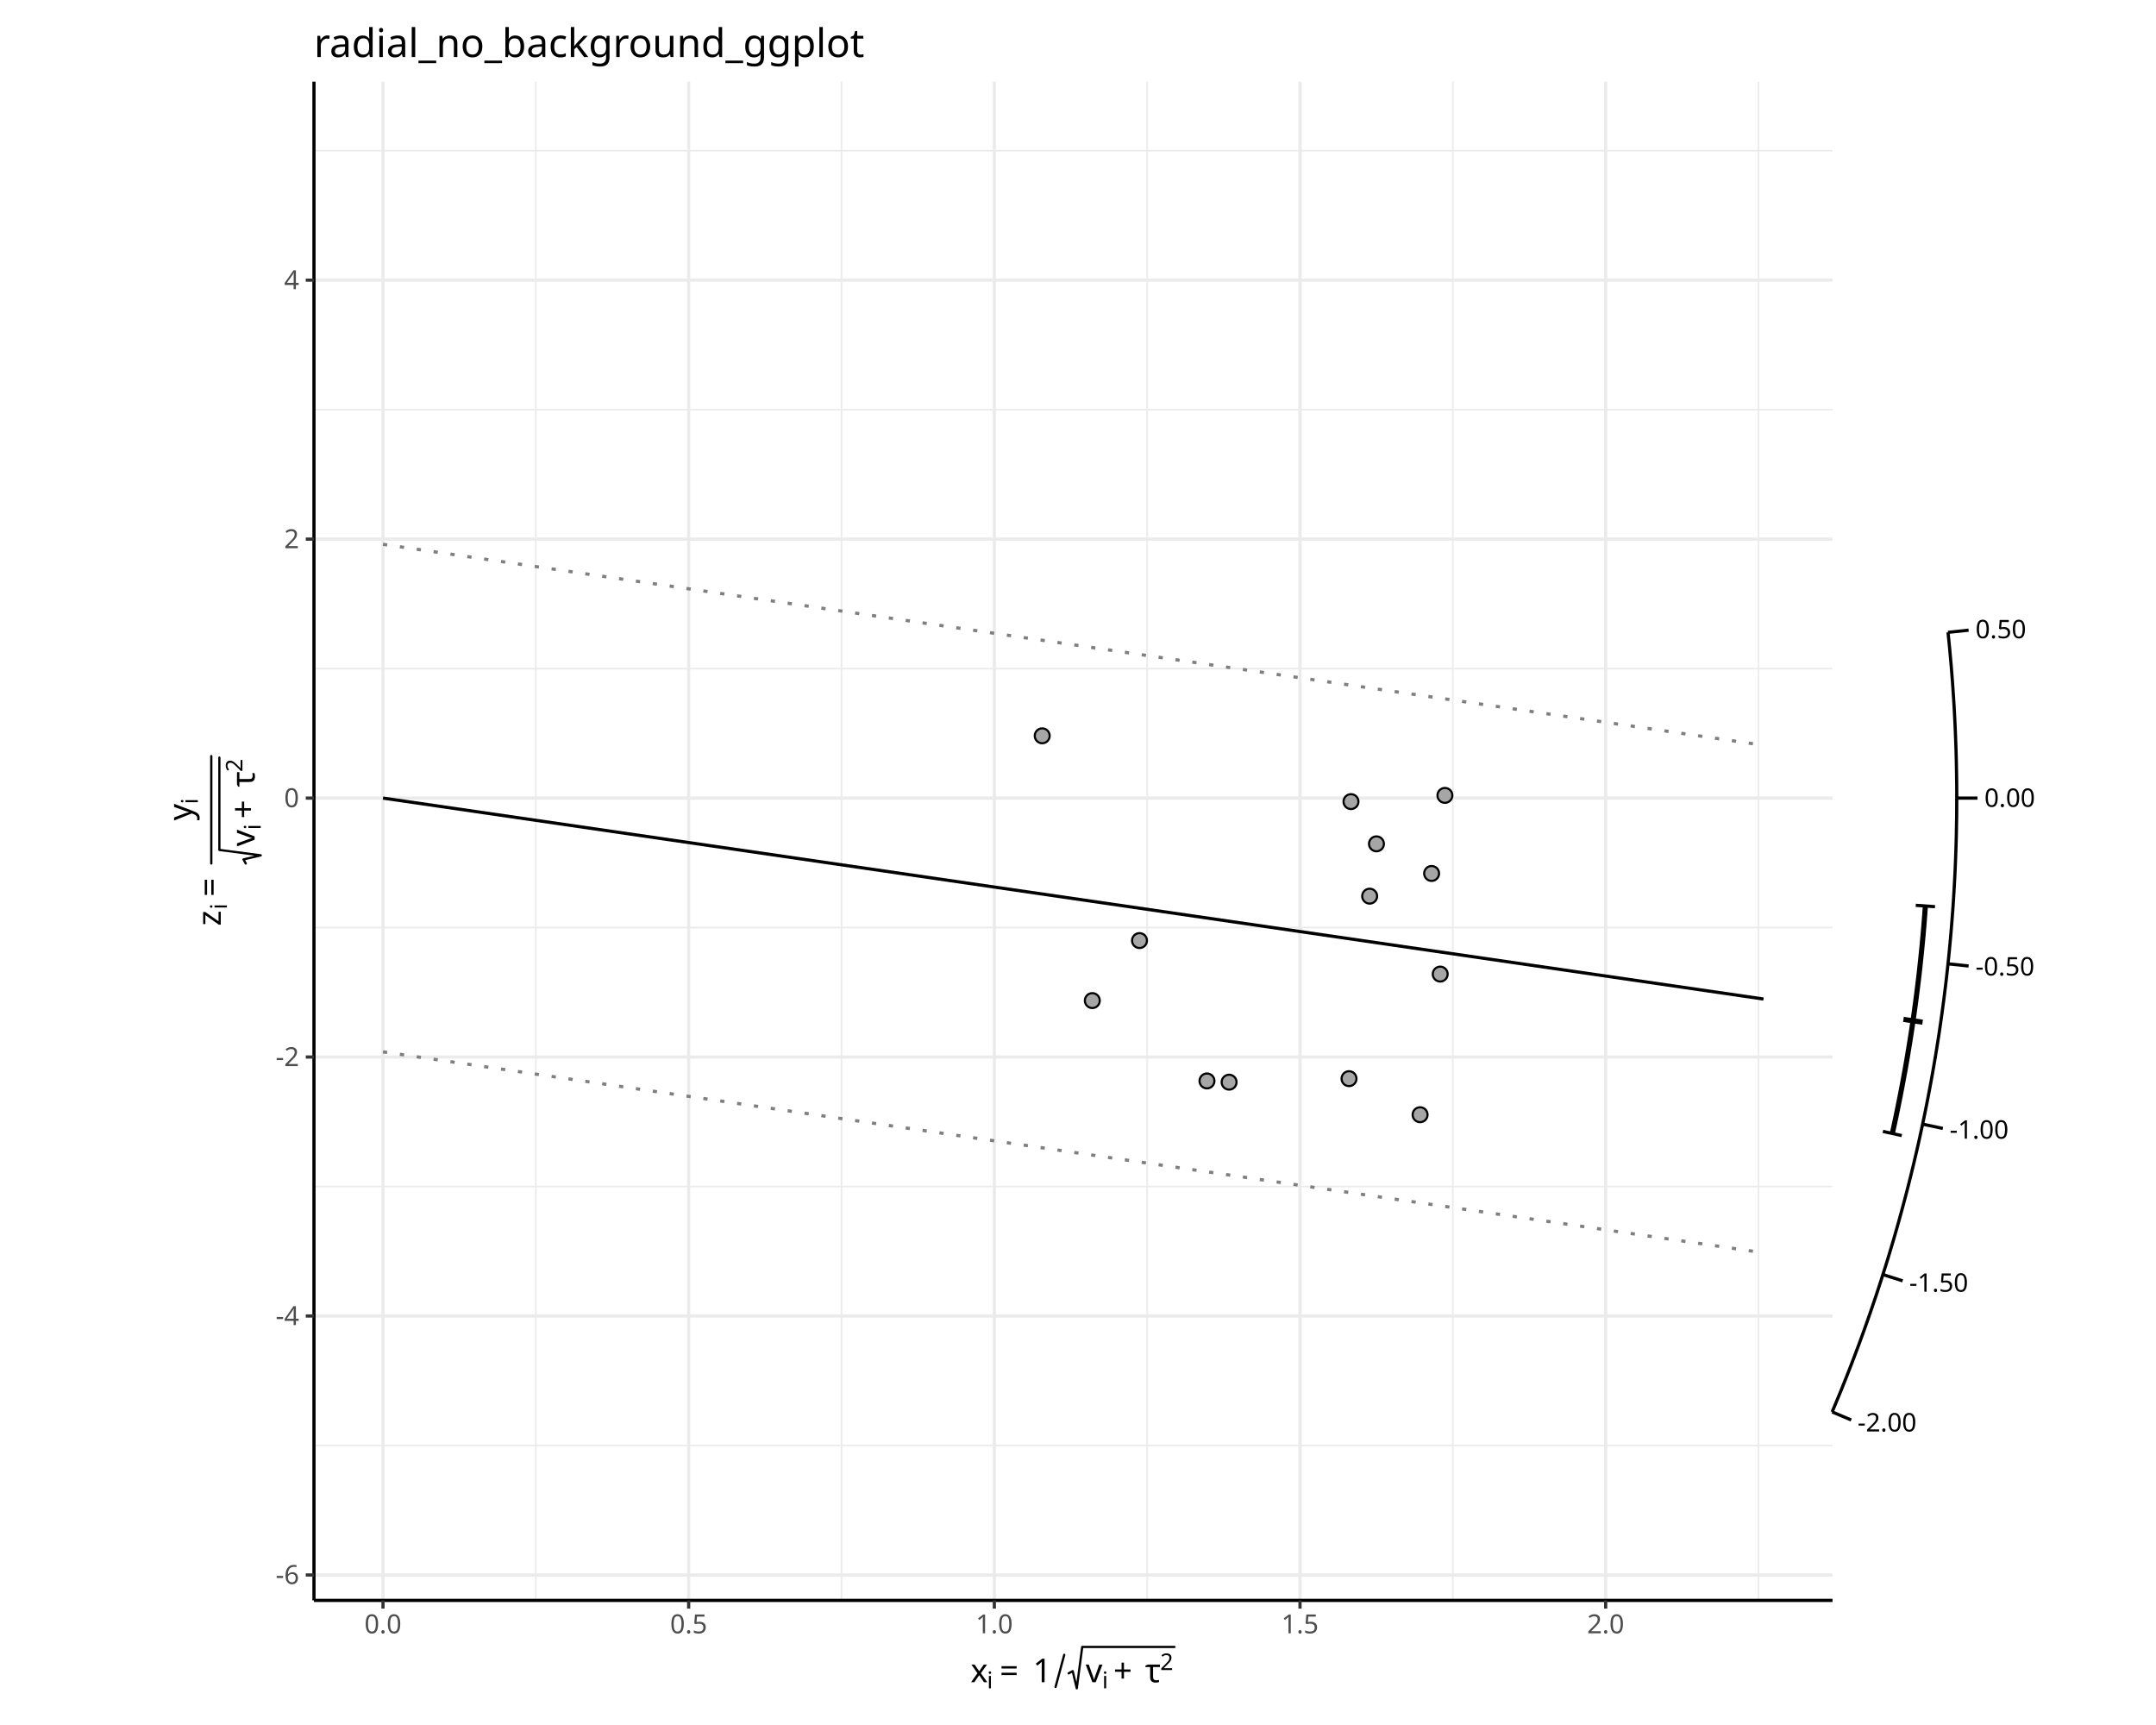
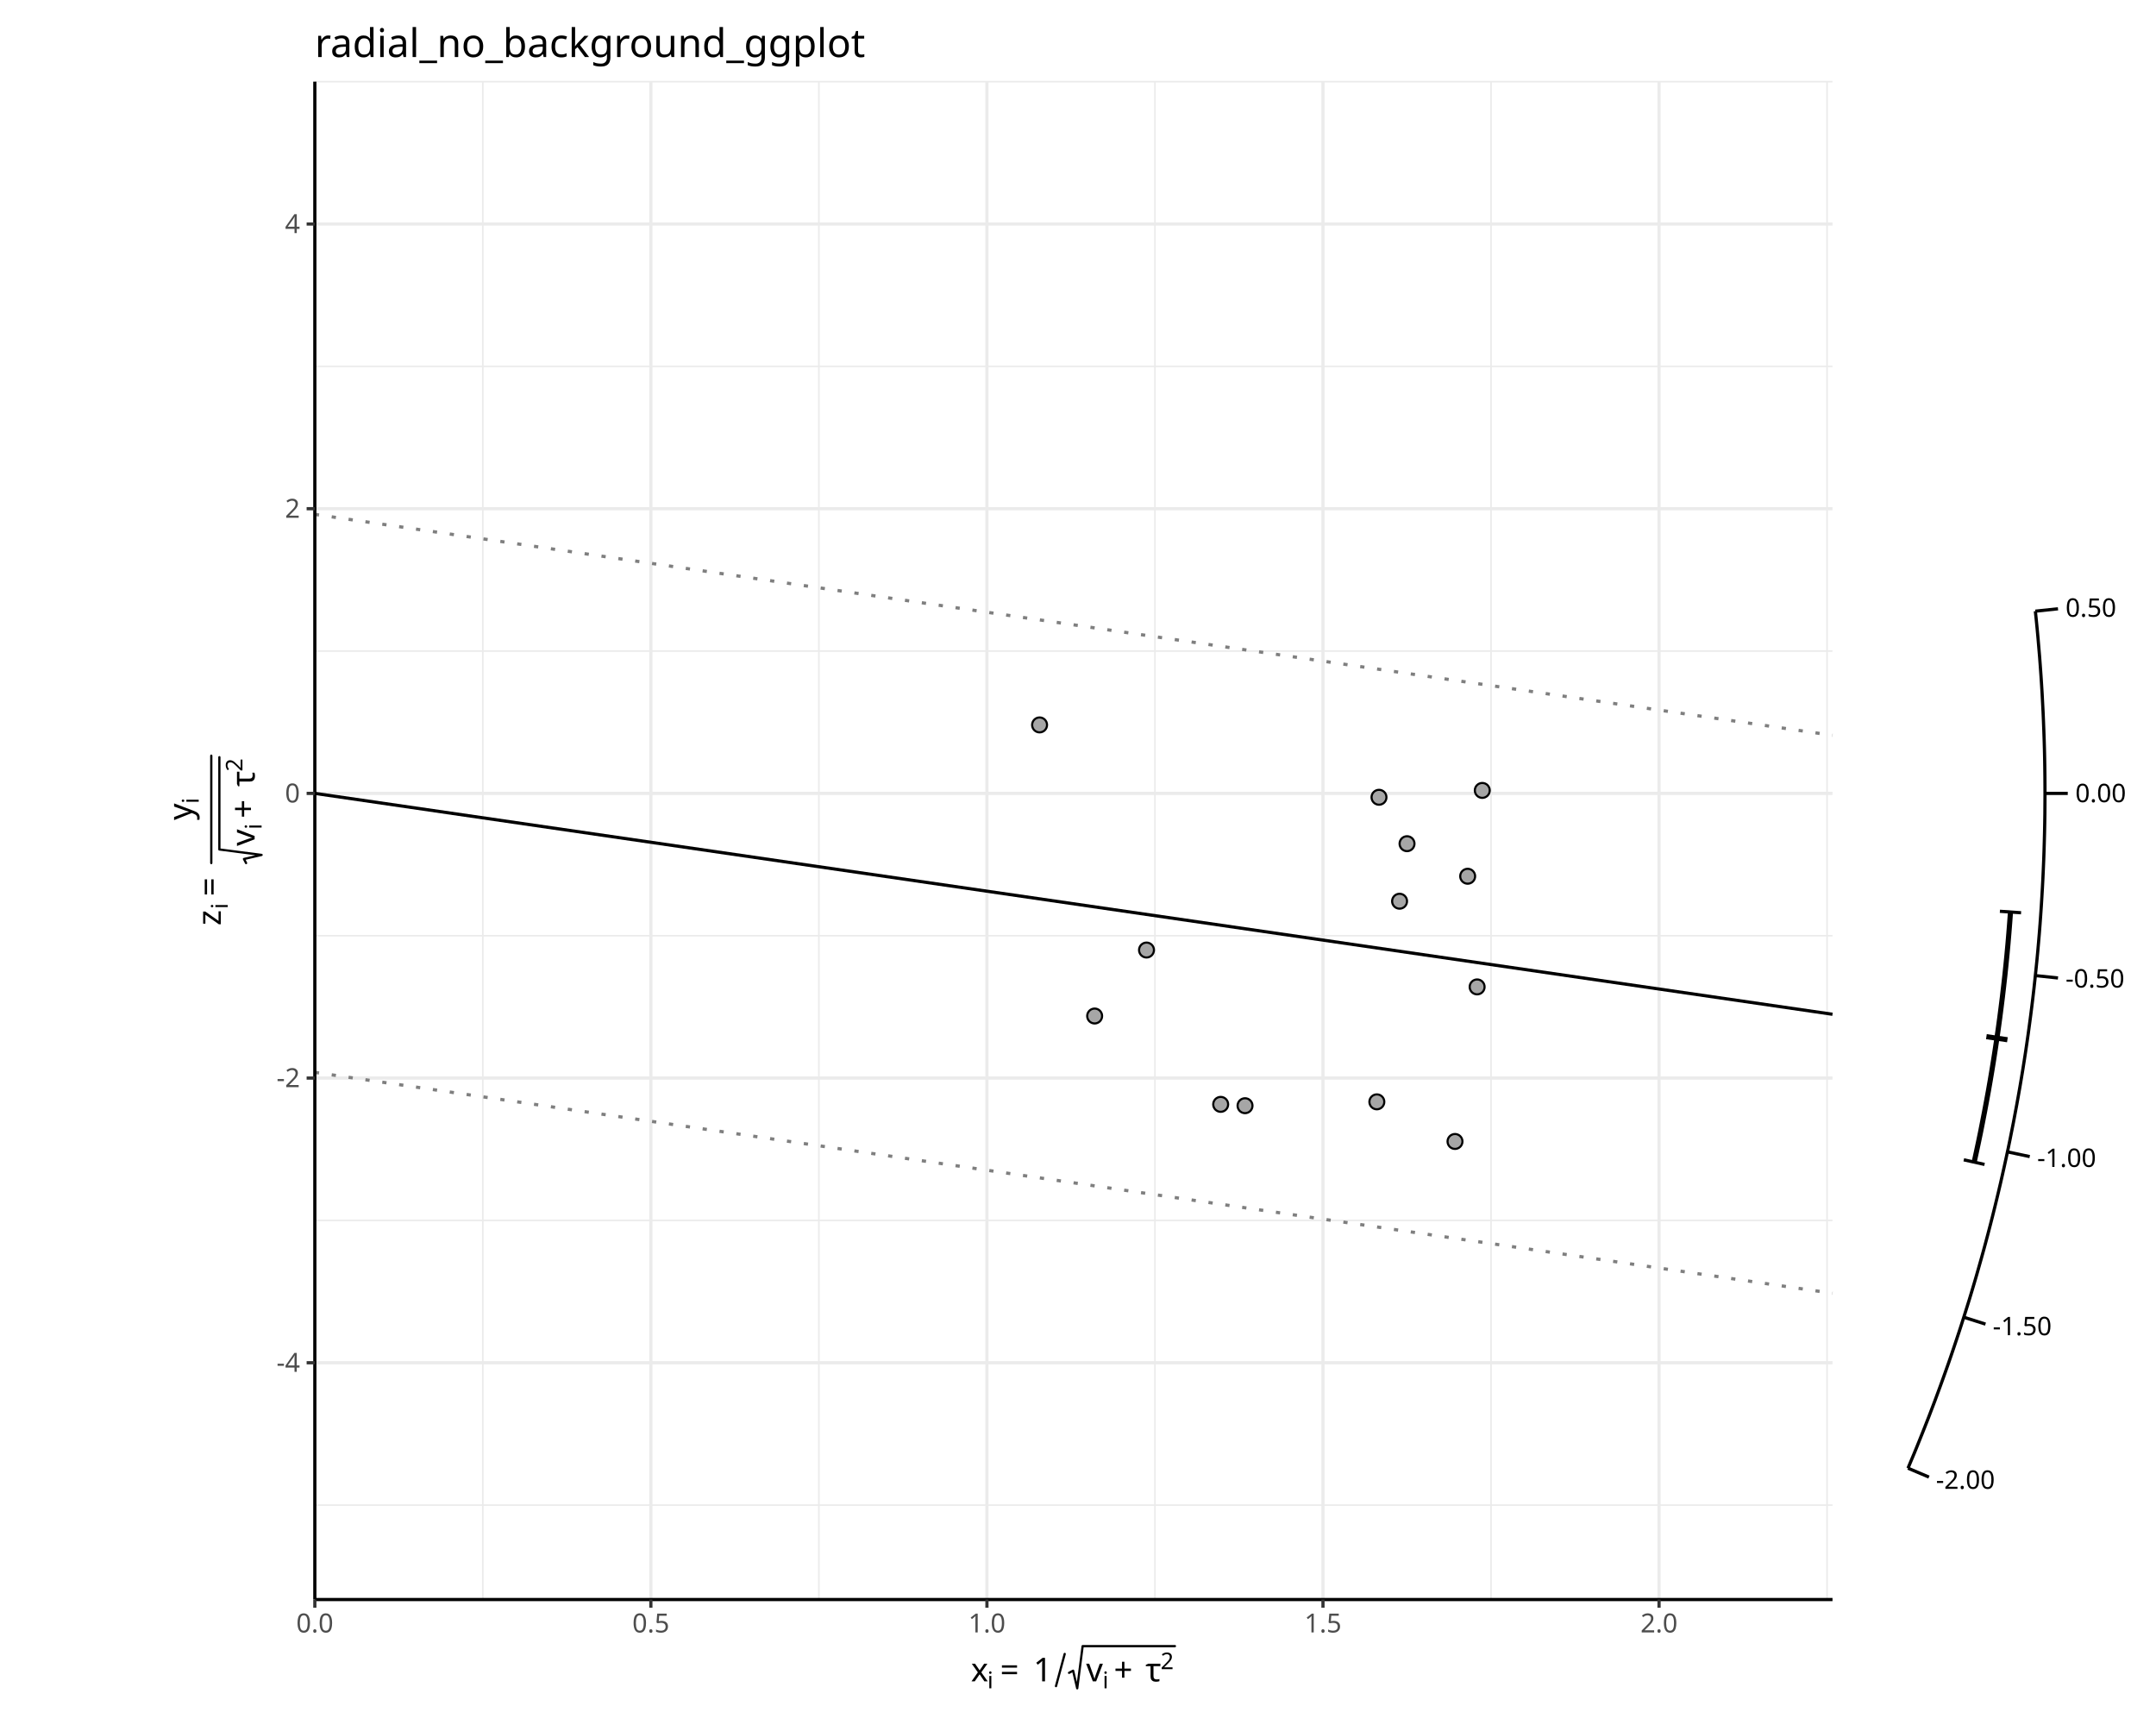
<svg xmlns="http://www.w3.org/2000/svg" class="svglite" data-engine-version="2.0" width="720.00pt" height="576.00pt" viewBox="0 0 720.00 576.00">
  <defs>
    <style type="text/css">
    .svglite line, .svglite polyline, .svglite polygon, .svglite path, .svglite rect, .svglite circle {
      fill: none;
      stroke: #000000;
      stroke-linecap: round;
      stroke-linejoin: round;
      stroke-miterlimit: 10.00;
    }
  </style>
  </defs>
  <rect width="100%" height="100%" style="stroke: none; fill: #FFFFFF;" />
  <defs>
    <clipPath id="cpMC4wMHw3MjAuMDB8MC4wMHw1NzYuMDA=">
      <rect x="0.00" y="0.00" width="720.00" height="576.00" />
    </clipPath>
  </defs>
  <g clip-path="url(#cpMC4wMHw3MjAuMDB8MC4wMHw1NzYuMDA=)">
</g>
  <defs>
    <clipPath id="cpNDguMjV8NjcxLjc1fDAuMDB8NTc2LjAw">
      <rect x="48.25" y="0.00" width="623.49" height="576.00" />
    </clipPath>
  </defs>
  <g clip-path="url(#cpNDguMjV8NjcxLjc1fDAuMDB8NTc2LjAw)">
    <rect x="48.25" y="0.00" width="623.49" height="576.00" style="stroke-width: 1.07; stroke: #FFFFFF; fill: #FFFFFF;" />
  </g>
  <g clip-path="url(#cpMC4wMHw3MjAuMDB8MC4wMHw1NzYuMDA=)">
-     <rect x="104.85" y="27.27" width="507.12" height="507.12" style="stroke-width: 1.07; stroke: none; fill: #FFFFFF;" />
-     <polyline points="104.85,482.66 611.97,482.66 " style="stroke-width: 0.53; stroke: #EBEBEB; stroke-linecap: butt;" />
-     <polyline points="104.85,396.19 611.97,396.19 " style="stroke-width: 0.53; stroke: #EBEBEB; stroke-linecap: butt;" />
-     <polyline points="104.85,309.72 611.97,309.72 " style="stroke-width: 0.53; stroke: #EBEBEB; stroke-linecap: butt;" />
-     <polyline points="104.85,223.26 611.97,223.26 " style="stroke-width: 0.53; stroke: #EBEBEB; stroke-linecap: butt;" />
-     <polyline points="104.85,136.79 611.97,136.79 " style="stroke-width: 0.53; stroke: #EBEBEB; stroke-linecap: butt;" />
-     <polyline points="104.85,50.32 611.97,50.32 " style="stroke-width: 0.53; stroke: #EBEBEB; stroke-linecap: butt;" />
-     <polyline points="178.94,534.39 178.94,27.27 " style="stroke-width: 0.53; stroke: #EBEBEB; stroke-linecap: butt;" />
-     <polyline points="281.02,534.39 281.02,27.27 " style="stroke-width: 0.53; stroke: #EBEBEB; stroke-linecap: butt;" />
-     <polyline points="383.10,534.39 383.10,27.27 " style="stroke-width: 0.53; stroke: #EBEBEB; stroke-linecap: butt;" />
-     <polyline points="485.18,534.39 485.18,27.27 " style="stroke-width: 0.53; stroke: #EBEBEB; stroke-linecap: butt;" />
-     <polyline points="587.26,534.39 587.26,27.27 " style="stroke-width: 0.53; stroke: #EBEBEB; stroke-linecap: butt;" />
-     <polyline points="104.85,525.90 611.97,525.90 " style="stroke-width: 1.07; stroke: #EBEBEB; stroke-linecap: butt;" />
-     <polyline points="104.85,439.43 611.97,439.43 " style="stroke-width: 1.07; stroke: #EBEBEB; stroke-linecap: butt;" />
-     <polyline points="104.85,352.96 611.97,352.96 " style="stroke-width: 1.07; stroke: #EBEBEB; stroke-linecap: butt;" />
-     <polyline points="104.85,266.49 611.97,266.49 " style="stroke-width: 1.07; stroke: #EBEBEB; stroke-linecap: butt;" />
-     <polyline points="104.85,180.02 611.97,180.02 " style="stroke-width: 1.07; stroke: #EBEBEB; stroke-linecap: butt;" />
-     <polyline points="104.85,93.55 611.97,93.55 " style="stroke-width: 1.07; stroke: #EBEBEB; stroke-linecap: butt;" />
-     <polyline points="127.90,534.39 127.90,27.27 " style="stroke-width: 1.07; stroke: #EBEBEB; stroke-linecap: butt;" />
-     <polyline points="229.98,534.39 229.98,27.27 " style="stroke-width: 1.07; stroke: #EBEBEB; stroke-linecap: butt;" />
-     <polyline points="332.06,534.39 332.06,27.27 " style="stroke-width: 1.07; stroke: #EBEBEB; stroke-linecap: butt;" />
-     <polyline points="434.14,534.39 434.14,27.27 " style="stroke-width: 1.07; stroke: #EBEBEB; stroke-linecap: butt;" />
-     <polyline points="536.22,534.39 536.22,27.27 " style="stroke-width: 1.07; stroke: #EBEBEB; stroke-linecap: butt;" />
-     <polyline points="127.90,181.75 588.92,248.85 " style="stroke-width: 1.07; stroke: #7F7F7F; stroke-dasharray: 1.42,4.27; stroke-linecap: butt;" />
-     <polyline points="127.90,351.23 588.92,418.32 " style="stroke-width: 1.07; stroke: #7F7F7F; stroke-dasharray: 1.42,4.27; stroke-linecap: butt;" />
-     <polyline points="127.90,266.49 588.92,333.59 " style="stroke-width: 1.07; stroke-linecap: butt;" />
-     <circle cx="380.54" cy="314.07" r="2.49" style="stroke-width: 0.71; fill: #A6A6A6;" />
-     <circle cx="410.46" cy="361.35" r="2.49" style="stroke-width: 0.71; fill: #A6A6A6;" />
-     <circle cx="364.78" cy="334.11" r="2.49" style="stroke-width: 0.71; fill: #A6A6A6;" />
-     <circle cx="474.24" cy="372.22" r="2.49" style="stroke-width: 0.71; fill: #A6A6A6;" />
-     <circle cx="459.67" cy="281.77" r="2.49" style="stroke-width: 0.71; fill: #A6A6A6;" />
-     <circle cx="480.96" cy="325.26" r="2.49" style="stroke-width: 0.71; fill: #A6A6A6;" />
-     <circle cx="403.07" cy="360.94" r="2.49" style="stroke-width: 0.71; fill: #A6A6A6;" />
-     <circle cx="482.53" cy="265.59" r="2.49" style="stroke-width: 0.71; fill: #A6A6A6;" />
-     <circle cx="457.40" cy="299.24" r="2.49" style="stroke-width: 0.71; fill: #A6A6A6;" />
-     <circle cx="450.51" cy="360.18" r="2.49" style="stroke-width: 0.71; fill: #A6A6A6;" />
-     <circle cx="478.09" cy="291.66" r="2.49" style="stroke-width: 0.71; fill: #A6A6A6;" />
-     <circle cx="348.05" cy="245.70" r="2.49" style="stroke-width: 0.71; fill: #A6A6A6;" />
-     <circle cx="451.16" cy="267.67" r="2.49" style="stroke-width: 0.71; fill: #A6A6A6;" />
-     <polyline points="611.85,471.46 612.77,469.25 613.69,467.04 614.61,464.82 615.51,462.58 616.41,460.33 617.30,458.06 618.19,455.79 619.06,453.50 619.93,451.20 620.80,448.89 621.65,446.56 622.50,444.23 623.33,441.88 624.16,439.52 624.98,437.15 625.79,434.76 626.60,432.37 627.39,429.96 628.18,427.54 628.95,425.11 629.72,422.67 630.48,420.22 631.22,417.76 631.96,415.28 632.69,412.80 633.40,410.30 634.11,407.80 634.80,405.28 635.49,402.75 636.16,400.21 636.83,397.67 637.48,395.11 638.12,392.54 638.75,389.97 639.37,387.38 639.97,384.79 640.57,382.18 641.15,379.57 641.72,376.95 642.28,374.32 642.83,371.68 643.36,369.03 643.88,366.38 644.39,363.71 644.89,361.04 645.37,358.36 645.84,355.67 646.30,352.98 646.74,350.28 647.17,347.57 647.59,344.86 647.99,342.14 648.38,339.41 648.75,336.68 649.12,333.94 649.46,331.20 649.80,328.45 650.12,325.69 650.42,322.93 650.71,320.17 650.99,317.40 651.25,314.63 651.50,311.85 651.73,309.07 651.95,306.28 652.16,303.50 652.35,300.70 652.52,297.91 652.68,295.11 652.83,292.31 652.96,289.51 653.07,286.71 653.17,283.91 653.26,281.10 653.33,278.29 653.38,275.48 653.43,272.67 653.45,269.86 653.46,267.05 653.46,264.24 653.44,261.43 653.40,258.62 653.35,255.81 653.29,253.00 653.21,250.20 653.11,247.39 653.00,244.59 652.88,241.78 652.74,238.98 652.59,236.19 652.42,233.39 652.23,230.60 652.04,227.81 651.82,225.02 651.60,222.24 651.35,219.46 651.10,216.69 650.83,213.92 650.54,211.15 " style="stroke-width: 1.07; stroke-linecap: butt;" />
-     <line x1="611.85" y1="471.46" x2="618.21" y2="474.15" style="stroke-width: 1.07; stroke-linecap: butt;" />
-     <line x1="628.80" y1="425.60" x2="635.39" y2="427.69" style="stroke-width: 1.07; stroke-linecap: butt;" />
-     <line x1="642.06" y1="375.37" x2="648.82" y2="376.80" style="stroke-width: 1.07; stroke-linecap: butt;" />
-     <line x1="650.54" y1="321.83" x2="657.42" y2="322.56" style="stroke-width: 1.07; stroke-linecap: butt;" />
-     <line x1="653.46" y1="266.49" x2="660.38" y2="266.49" style="stroke-width: 1.07; stroke-linecap: butt;" />
-     <line x1="650.54" y1="211.15" x2="657.42" y2="210.42" style="stroke-width: 1.07; stroke-linecap: butt;" />
-     <text x="620.34" y="477.99" style="font-size: 8.54px; font-family: sans;" textLength="19.46px" lengthAdjust="spacingAndGlyphs">-2.00</text>
-     <text x="637.59" y="431.33" style="font-size: 8.54px; font-family: sans;" textLength="19.46px" lengthAdjust="spacingAndGlyphs">-1.50</text>
-     <text x="651.08" y="380.22" style="font-size: 8.54px; font-family: sans;" textLength="19.46px" lengthAdjust="spacingAndGlyphs">-1.00</text>
-     <text x="659.71" y="325.74" style="font-size: 8.54px; font-family: sans;" textLength="19.46px" lengthAdjust="spacingAndGlyphs">-0.50</text>
-     <text x="662.68" y="269.43" style="font-size: 8.54px; font-family: sans;" textLength="16.61px" lengthAdjust="spacingAndGlyphs">0.00</text>
-     <text x="659.71" y="213.12" style="font-size: 8.54px; font-family: sans;" textLength="16.61px" lengthAdjust="spacingAndGlyphs">0.50</text>
-     <polyline points="631.95,378.49 632.62,375.43 633.27,372.37 633.90,369.29 634.52,366.20 635.12,363.10 635.70,359.99 636.27,356.87 636.82,353.74 637.34,350.60 637.85,347.45 638.35,344.29 638.82,341.12 639.27,337.95 639.71,334.76 640.12,331.57 640.52,328.36 640.90,325.16 641.25,321.94 641.59,318.72 641.91,315.49 642.21,312.26 642.49,309.02 642.74,305.77 642.98,302.52 " style="stroke-width: 1.71; stroke-linecap: butt;" />
-     <line x1="628.80" y1="377.79" x2="635.10" y2="379.19" style="stroke-width: 1.07; stroke-linecap: butt;" />
-     <line x1="635.66" y1="340.39" x2="642.05" y2="341.32" style="stroke-width: 1.71; stroke-linecap: butt;" />
-     <line x1="639.76" y1="302.30" x2="646.20" y2="302.75" style="stroke-width: 1.07; stroke-linecap: butt;" />
-     <polyline points="104.85,534.39 104.85,27.27 " style="stroke-width: 1.07; stroke-linecap: butt;" />
-     <text x="99.91" y="528.92" text-anchor="end" style="font-size: 8.80px; fill: #4D4D4D; font-family: sans;" textLength="7.82px" lengthAdjust="spacingAndGlyphs">-6</text>
-     <text x="99.91" y="442.46" text-anchor="end" style="font-size: 8.80px; fill: #4D4D4D; font-family: sans;" textLength="7.82px" lengthAdjust="spacingAndGlyphs">-4</text>
-     <text x="99.91" y="355.99" text-anchor="end" style="font-size: 8.80px; fill: #4D4D4D; font-family: sans;" textLength="7.82px" lengthAdjust="spacingAndGlyphs">-2</text>
-     <text x="99.91" y="269.52" text-anchor="end" style="font-size: 8.80px; fill: #4D4D4D; font-family: sans;" textLength="4.89px" lengthAdjust="spacingAndGlyphs">0</text>
-     <text x="99.91" y="183.05" text-anchor="end" style="font-size: 8.80px; fill: #4D4D4D; font-family: sans;" textLength="4.89px" lengthAdjust="spacingAndGlyphs">2</text>
-     <text x="99.91" y="96.58" text-anchor="end" style="font-size: 8.80px; fill: #4D4D4D; font-family: sans;" textLength="4.89px" lengthAdjust="spacingAndGlyphs">4</text>
-     <polyline points="102.11,525.90 104.85,525.90 " style="stroke-width: 1.07; stroke: #333333; stroke-linecap: butt;" />
-     <polyline points="102.11,439.43 104.85,439.43 " style="stroke-width: 1.07; stroke: #333333; stroke-linecap: butt;" />
-     <polyline points="102.11,352.96 104.85,352.96 " style="stroke-width: 1.07; stroke: #333333; stroke-linecap: butt;" />
-     <polyline points="102.11,266.49 104.85,266.49 " style="stroke-width: 1.07; stroke: #333333; stroke-linecap: butt;" />
-     <polyline points="102.11,180.02 104.85,180.02 " style="stroke-width: 1.07; stroke: #333333; stroke-linecap: butt;" />
-     <polyline points="102.11,93.55 104.85,93.55 " style="stroke-width: 1.07; stroke: #333333; stroke-linecap: butt;" />
-     <polyline points="104.85,534.39 611.97,534.39 " style="stroke-width: 1.07; stroke-linecap: butt;" />
-     <polyline points="127.90,537.13 127.90,534.39 " style="stroke-width: 1.07; stroke: #333333; stroke-linecap: butt;" />
-     <polyline points="229.98,537.13 229.98,534.39 " style="stroke-width: 1.07; stroke: #333333; stroke-linecap: butt;" />
-     <polyline points="332.06,537.13 332.06,534.39 " style="stroke-width: 1.07; stroke: #333333; stroke-linecap: butt;" />
-     <polyline points="434.14,537.13 434.14,534.39 " style="stroke-width: 1.07; stroke: #333333; stroke-linecap: butt;" />
-     <polyline points="536.22,537.13 536.22,534.39 " style="stroke-width: 1.07; stroke: #333333; stroke-linecap: butt;" />
-     <text x="127.90" y="545.38" text-anchor="middle" style="font-size: 8.80px; fill: #4D4D4D; font-family: sans;" textLength="12.23px" lengthAdjust="spacingAndGlyphs">0.0</text>
-     <text x="229.98" y="545.38" text-anchor="middle" style="font-size: 8.80px; fill: #4D4D4D; font-family: sans;" textLength="12.23px" lengthAdjust="spacingAndGlyphs">0.5</text>
-     <text x="332.06" y="545.38" text-anchor="middle" style="font-size: 8.80px; fill: #4D4D4D; font-family: sans;" textLength="12.23px" lengthAdjust="spacingAndGlyphs">1.0</text>
-     <text x="434.14" y="545.38" text-anchor="middle" style="font-size: 8.80px; fill: #4D4D4D; font-family: sans;" textLength="12.23px" lengthAdjust="spacingAndGlyphs">1.5</text>
-     <text x="536.22" y="545.38" text-anchor="middle" style="font-size: 8.80px; fill: #4D4D4D; font-family: sans;" textLength="12.23px" lengthAdjust="spacingAndGlyphs">2.0</text>
-     <text x="324.09" y="561.72" style="font-size: 11.00px; font-family: sans;" textLength="5.50px" lengthAdjust="spacingAndGlyphs">x</text>
-     <text x="329.59" y="563.75" style="font-size: 7.70px; font-family: sans;" textLength="1.71px" lengthAdjust="spacingAndGlyphs">i</text>
-     <text x="333.85" y="561.72" style="font-size: 11.00px; font-family: sans;" textLength="8.54px" lengthAdjust="spacingAndGlyphs">=</text>
-     <text x="344.93" y="561.72" style="font-size: 11.00px; font-family: sans;" textLength="6.12px" lengthAdjust="spacingAndGlyphs">1</text>
-     <polyline points="352.50,563.31 355.41,552.56 " style="stroke-width: 0.75;" />
-     <polyline points="356.87,558.75 358.23,558.01 359.59,563.75 361.41,549.94 392.22,549.94 " style="stroke-width: 0.75;" />
-     <text x="362.57" y="561.72" style="font-size: 11.00px; font-family: sans;" textLength="5.50px" lengthAdjust="spacingAndGlyphs">v</text>
-     <text x="368.07" y="563.75" style="font-size: 7.70px; font-family: sans;" textLength="1.71px" lengthAdjust="spacingAndGlyphs">i</text>
-     <text x="371.82" y="561.72" style="font-size: 11.00px; font-family: sans;" textLength="8.54px" lengthAdjust="spacingAndGlyphs">+</text>
-     <text x="382.40" y="561.72" style="font-size: 11.00px; font-family: sans;" textLength="5.03px" lengthAdjust="spacingAndGlyphs">τ</text>
-     <text x="387.43" y="557.65" style="font-size: 7.70px; font-family: sans;" textLength="4.28px" lengthAdjust="spacingAndGlyphs">2</text>
-     <text transform="translate(73.73,309.18) rotate(-90)" style="font-size: 11.00px; font-family: sans;" textLength="5.50px" lengthAdjust="spacingAndGlyphs">z</text>
-     <text transform="translate(75.77,303.68) rotate(-90)" style="font-size: 7.70px; font-family: sans;" textLength="1.71px" lengthAdjust="spacingAndGlyphs">i</text>
-     <text transform="translate(73.73,299.42) rotate(-90)" style="font-size: 11.00px; font-family: sans;" textLength="8.54px" lengthAdjust="spacingAndGlyphs">=</text>
-     <text transform="translate(64.03,274.01) rotate(-90)" style="font-size: 11.00px; font-family: sans;" textLength="5.50px" lengthAdjust="spacingAndGlyphs">y</text>
-     <text transform="translate(66.07,268.51) rotate(-90)" style="font-size: 7.70px; font-family: sans;" textLength="1.71px" lengthAdjust="spacingAndGlyphs">i</text>
-     <polyline points="82.07,288.34 81.32,286.97 87.07,285.61 73.26,283.80 73.26,252.98 " style="stroke-width: 0.75;" />
-     <text transform="translate(85.03,282.63) rotate(-90)" style="font-size: 11.00px; font-family: sans;" textLength="5.50px" lengthAdjust="spacingAndGlyphs">v</text>
-     <text transform="translate(87.07,277.13) rotate(-90)" style="font-size: 7.70px; font-family: sans;" textLength="1.71px" lengthAdjust="spacingAndGlyphs">i</text>
-     <text transform="translate(85.03,273.38) rotate(-90)" style="font-size: 11.00px; font-family: sans;" textLength="8.54px" lengthAdjust="spacingAndGlyphs">+</text>
-     <text transform="translate(85.03,262.80) rotate(-90)" style="font-size: 11.00px; font-family: sans;" textLength="5.03px" lengthAdjust="spacingAndGlyphs">τ</text>
-     <text transform="translate(80.96,257.77) rotate(-90)" style="font-size: 7.70px; font-family: sans;" textLength="4.28px" lengthAdjust="spacingAndGlyphs">2</text>
-     <polyline points="70.56,288.34 70.56,252.47 " style="stroke-width: 0.75;" />
-     <text x="104.85" y="19.05" style="font-size: 13.20px; font-family: sans;" textLength="173.95px" lengthAdjust="spacingAndGlyphs">radial_no_background_ggplot</text>
+     <rect x="105.14" y="27.27" width="506.83" height="506.83" style="stroke-width: 1.07; stroke: none; fill: #FFFFFF;" />
+     <polyline points="105.14,502.57 611.97,502.57 " style="stroke-width: 0.53; stroke: #EBEBEB; stroke-linecap: butt;" />
+     <polyline points="105.14,407.51 611.97,407.51 " style="stroke-width: 0.53; stroke: #EBEBEB; stroke-linecap: butt;" />
+     <polyline points="105.14,312.45 611.97,312.45 " style="stroke-width: 0.53; stroke: #EBEBEB; stroke-linecap: butt;" />
+     <polyline points="105.14,217.39 611.97,217.39 " style="stroke-width: 0.53; stroke: #EBEBEB; stroke-linecap: butt;" />
+     <polyline points="105.14,122.33 611.97,122.33 " style="stroke-width: 0.53; stroke: #EBEBEB; stroke-linecap: butt;" />
+     <polyline points="105.14,27.27 611.97,27.27 " style="stroke-width: 0.53; stroke: #EBEBEB; stroke-linecap: butt;" />
+     <polyline points="161.25,534.10 161.25,27.27 " style="stroke-width: 0.53; stroke: #EBEBEB; stroke-linecap: butt;" />
+     <polyline points="273.47,534.10 273.47,27.27 " style="stroke-width: 0.53; stroke: #EBEBEB; stroke-linecap: butt;" />
+     <polyline points="385.70,534.10 385.70,27.27 " style="stroke-width: 0.53; stroke: #EBEBEB; stroke-linecap: butt;" />
+     <polyline points="497.93,534.10 497.93,27.27 " style="stroke-width: 0.53; stroke: #EBEBEB; stroke-linecap: butt;" />
+     <polyline points="610.15,534.10 610.15,27.27 " style="stroke-width: 0.53; stroke: #EBEBEB; stroke-linecap: butt;" />
+     <polyline points="105.14,455.04 611.97,455.04 " style="stroke-width: 1.07; stroke: #EBEBEB; stroke-linecap: butt;" />
+     <polyline points="105.14,359.98 611.97,359.98 " style="stroke-width: 1.07; stroke: #EBEBEB; stroke-linecap: butt;" />
+     <polyline points="105.14,264.92 611.97,264.92 " style="stroke-width: 1.07; stroke: #EBEBEB; stroke-linecap: butt;" />
+     <polyline points="105.14,169.86 611.97,169.86 " style="stroke-width: 1.07; stroke: #EBEBEB; stroke-linecap: butt;" />
+     <polyline points="105.14,74.80 611.97,74.80 " style="stroke-width: 1.07; stroke: #EBEBEB; stroke-linecap: butt;" />
+     <polyline points="105.14,534.10 105.14,27.27 " style="stroke-width: 1.07; stroke: #EBEBEB; stroke-linecap: butt;" />
+     <polyline points="217.36,534.10 217.36,27.27 " style="stroke-width: 1.07; stroke: #EBEBEB; stroke-linecap: butt;" />
+     <polyline points="329.59,534.10 329.59,27.27 " style="stroke-width: 1.07; stroke: #EBEBEB; stroke-linecap: butt;" />
+     <polyline points="441.81,534.10 441.81,27.27 " style="stroke-width: 1.07; stroke: #EBEBEB; stroke-linecap: butt;" />
+     <polyline points="554.04,534.10 554.04,27.27 " style="stroke-width: 1.07; stroke: #EBEBEB; stroke-linecap: butt;" />
+     <polyline points="105.14,171.76 611.97,245.53 " style="stroke-width: 1.07; stroke: #7F7F7F; stroke-dasharray: 1.42,4.27; stroke-linecap: butt;" />
+     <polyline points="105.14,358.08 611.97,431.84 " style="stroke-width: 1.07; stroke: #7F7F7F; stroke-dasharray: 1.42,4.27; stroke-linecap: butt;" />
+     <polyline points="105.14,264.92 611.97,338.68 " style="stroke-width: 1.07; stroke-linecap: butt;" />
+     <circle cx="382.88" cy="317.23" r="2.49" style="stroke-width: 0.71; fill: #A6A6A6;" />
+     <circle cx="415.78" cy="369.21" r="2.49" style="stroke-width: 0.71; fill: #A6A6A6;" />
+     <circle cx="365.56" cy="339.26" r="2.49" style="stroke-width: 0.71; fill: #A6A6A6;" />
+     <circle cx="485.90" cy="381.15" r="2.49" style="stroke-width: 0.71; fill: #A6A6A6;" />
+     <circle cx="469.88" cy="281.72" r="2.49" style="stroke-width: 0.71; fill: #A6A6A6;" />
+     <circle cx="493.29" cy="329.54" r="2.49" style="stroke-width: 0.71; fill: #A6A6A6;" />
+     <circle cx="407.65" cy="368.76" r="2.49" style="stroke-width: 0.71; fill: #A6A6A6;" />
+     <circle cx="495.01" cy="263.93" r="2.49" style="stroke-width: 0.71; fill: #A6A6A6;" />
+     <circle cx="467.39" cy="300.93" r="2.49" style="stroke-width: 0.71; fill: #A6A6A6;" />
+     <circle cx="459.80" cy="367.92" r="2.49" style="stroke-width: 0.71; fill: #A6A6A6;" />
+     <circle cx="490.13" cy="292.59" r="2.49" style="stroke-width: 0.71; fill: #A6A6A6;" />
+     <circle cx="347.17" cy="242.06" r="2.49" style="stroke-width: 0.71; fill: #A6A6A6;" />
+     <circle cx="460.52" cy="266.22" r="2.49" style="stroke-width: 0.71; fill: #A6A6A6;" />
+     <polyline points="637.18,490.25 638.19,487.83 639.21,485.40 640.21,482.95 641.20,480.49 642.19,478.02 643.17,475.53 644.15,473.03 645.11,470.51 646.07,467.99 647.01,465.44 647.95,462.89 648.88,460.32 649.80,457.74 650.72,455.14 651.62,452.53 652.51,449.91 653.39,447.28 654.27,444.63 655.13,441.98 655.98,439.30 656.82,436.62 657.66,433.93 658.48,431.22 659.29,428.50 660.09,425.77 660.87,423.02 661.65,420.27 662.42,417.50 663.17,414.72 663.91,411.93 664.64,409.13 665.36,406.32 666.06,403.50 666.75,400.67 667.43,397.83 668.10,394.97 668.75,392.11 669.39,389.24 670.02,386.35 670.64,383.46 671.24,380.56 671.82,377.65 672.40,374.73 672.95,371.80 673.50,368.87 674.03,365.92 674.55,362.97 675.05,360.01 675.54,357.04 676.01,354.06 676.47,351.08 676.91,348.09 677.34,345.09 677.75,342.08 678.15,339.07 678.53,336.06 678.90,333.03 679.25,330.01 679.58,326.97 679.90,323.93 680.21,320.89 680.50,317.84 680.77,314.79 681.03,311.73 681.27,308.67 681.49,305.60 681.70,302.54 681.89,299.46 682.07,296.39 682.23,293.31 682.37,290.23 682.50,287.15 682.61,284.07 682.70,280.98 682.78,277.89 682.84,274.81 682.89,271.72 682.91,268.63 682.93,265.54 682.92,262.45 682.90,259.36 682.86,256.27 682.81,253.18 682.74,250.09 682.65,247.01 682.54,243.92 682.42,240.84 682.29,237.76 682.13,234.68 681.97,231.61 681.78,228.53 681.58,225.46 681.36,222.40 681.13,219.33 680.87,216.27 680.61,213.22 680.33,210.17 680.03,207.12 679.71,204.08 " style="stroke-width: 1.07; stroke-linecap: butt;" />
+     <line x1="637.18" y1="490.25" x2="644.18" y2="493.22" style="stroke-width: 1.07; stroke-linecap: butt;" />
+     <line x1="655.81" y1="439.84" x2="663.06" y2="442.14" style="stroke-width: 1.07; stroke-linecap: butt;" />
+     <line x1="670.39" y1="384.62" x2="677.83" y2="386.20" style="stroke-width: 1.07; stroke-linecap: butt;" />
+     <line x1="679.71" y1="325.76" x2="687.27" y2="326.56" style="stroke-width: 1.07; stroke-linecap: butt;" />
+     <line x1="682.93" y1="264.92" x2="690.53" y2="264.92" style="stroke-width: 1.07; stroke-linecap: butt;" />
+     <line x1="679.71" y1="204.08" x2="687.27" y2="203.28" style="stroke-width: 1.07; stroke-linecap: butt;" />
+     <text x="646.51" y="497.14" style="font-size: 8.54px; font-family: sans;" textLength="19.46px" lengthAdjust="spacingAndGlyphs">-2.00</text>
+     <text x="665.47" y="445.85" style="font-size: 8.54px; font-family: sans;" textLength="19.46px" lengthAdjust="spacingAndGlyphs">-1.50</text>
+     <text x="680.31" y="389.66" style="font-size: 8.54px; font-family: sans;" textLength="19.46px" lengthAdjust="spacingAndGlyphs">-1.00</text>
+     <text x="689.79" y="329.76" style="font-size: 8.54px; font-family: sans;" textLength="19.46px" lengthAdjust="spacingAndGlyphs">-0.50</text>
+     <text x="693.06" y="267.86" style="font-size: 8.54px; font-family: sans;" textLength="16.61px" lengthAdjust="spacingAndGlyphs">0.00</text>
+     <text x="689.79" y="205.95" style="font-size: 8.54px; font-family: sans;" textLength="16.61px" lengthAdjust="spacingAndGlyphs">0.50</text>
+     <polyline points="659.28,388.05 660.01,384.69 660.73,381.32 661.43,377.94 662.10,374.54 662.76,371.14 663.40,367.72 664.03,364.29 664.63,360.84 665.21,357.39 665.77,353.93 666.31,350.45 666.83,346.97 667.33,343.48 667.81,339.97 668.26,336.46 668.70,332.94 669.11,329.42 669.51,325.88 669.88,322.34 670.23,318.79 670.56,315.23 670.86,311.67 671.14,308.11 671.41,304.53 " style="stroke-width: 1.71; stroke-linecap: butt;" />
+     <line x1="655.81" y1="387.28" x2="662.74" y2="388.82" style="stroke-width: 1.07; stroke-linecap: butt;" />
+     <line x1="663.36" y1="346.16" x2="670.38" y2="347.18" style="stroke-width: 1.71; stroke-linecap: butt;" />
+     <line x1="667.87" y1="304.29" x2="674.94" y2="304.78" style="stroke-width: 1.07; stroke-linecap: butt;" />
+     <polyline points="105.14,534.10 105.14,27.27 " style="stroke-width: 1.07; stroke-linecap: butt;" />
+     <text x="100.20" y="458.07" text-anchor="end" style="font-size: 8.80px; fill: #4D4D4D; font-family: sans;" textLength="7.82px" lengthAdjust="spacingAndGlyphs">-4</text>
+     <text x="100.20" y="363.01" text-anchor="end" style="font-size: 8.80px; fill: #4D4D4D; font-family: sans;" textLength="7.82px" lengthAdjust="spacingAndGlyphs">-2</text>
+     <text x="100.20" y="267.95" text-anchor="end" style="font-size: 8.80px; fill: #4D4D4D; font-family: sans;" textLength="4.89px" lengthAdjust="spacingAndGlyphs">0</text>
+     <text x="100.20" y="172.89" text-anchor="end" style="font-size: 8.80px; fill: #4D4D4D; font-family: sans;" textLength="4.89px" lengthAdjust="spacingAndGlyphs">2</text>
+     <text x="100.20" y="77.83" text-anchor="end" style="font-size: 8.80px; fill: #4D4D4D; font-family: sans;" textLength="4.89px" lengthAdjust="spacingAndGlyphs">4</text>
+     <polyline points="102.40,455.04 105.14,455.04 " style="stroke-width: 1.07; stroke: #333333; stroke-linecap: butt;" />
+     <polyline points="102.40,359.98 105.14,359.98 " style="stroke-width: 1.07; stroke: #333333; stroke-linecap: butt;" />
+     <polyline points="102.40,264.92 105.14,264.92 " style="stroke-width: 1.07; stroke: #333333; stroke-linecap: butt;" />
+     <polyline points="102.40,169.86 105.14,169.86 " style="stroke-width: 1.07; stroke: #333333; stroke-linecap: butt;" />
+     <polyline points="102.40,74.80 105.14,74.80 " style="stroke-width: 1.07; stroke: #333333; stroke-linecap: butt;" />
+     <polyline points="105.14,534.10 611.97,534.10 " style="stroke-width: 1.07; stroke-linecap: butt;" />
+     <polyline points="105.14,536.84 105.14,534.10 " style="stroke-width: 1.07; stroke: #333333; stroke-linecap: butt;" />
+     <polyline points="217.36,536.84 217.36,534.10 " style="stroke-width: 1.07; stroke: #333333; stroke-linecap: butt;" />
+     <polyline points="329.59,536.84 329.59,534.10 " style="stroke-width: 1.07; stroke: #333333; stroke-linecap: butt;" />
+     <polyline points="441.81,536.84 441.81,534.10 " style="stroke-width: 1.07; stroke: #333333; stroke-linecap: butt;" />
+     <polyline points="554.04,536.84 554.04,534.10 " style="stroke-width: 1.07; stroke: #333333; stroke-linecap: butt;" />
+     <text x="105.14" y="545.09" text-anchor="middle" style="font-size: 8.80px; fill: #4D4D4D; font-family: sans;" textLength="12.23px" lengthAdjust="spacingAndGlyphs">0.0</text>
+     <text x="217.36" y="545.09" text-anchor="middle" style="font-size: 8.80px; fill: #4D4D4D; font-family: sans;" textLength="12.23px" lengthAdjust="spacingAndGlyphs">0.5</text>
+     <text x="329.59" y="545.09" text-anchor="middle" style="font-size: 8.80px; fill: #4D4D4D; font-family: sans;" textLength="12.23px" lengthAdjust="spacingAndGlyphs">1.0</text>
+     <text x="441.81" y="545.09" text-anchor="middle" style="font-size: 8.80px; fill: #4D4D4D; font-family: sans;" textLength="12.23px" lengthAdjust="spacingAndGlyphs">1.5</text>
+     <text x="554.04" y="545.09" text-anchor="middle" style="font-size: 8.80px; fill: #4D4D4D; font-family: sans;" textLength="12.23px" lengthAdjust="spacingAndGlyphs">2.0</text>
+     <text x="324.23" y="561.43" style="font-size: 11.00px; font-family: sans;" textLength="5.50px" lengthAdjust="spacingAndGlyphs">x</text>
+     <text x="329.73" y="563.75" style="font-size: 7.70px; font-family: sans;" textLength="1.71px" lengthAdjust="spacingAndGlyphs">i</text>
+     <text x="333.99" y="561.43" style="font-size: 11.00px; font-family: sans;" textLength="8.54px" lengthAdjust="spacingAndGlyphs">=</text>
+     <text x="345.08" y="561.43" style="font-size: 11.00px; font-family: sans;" textLength="6.12px" lengthAdjust="spacingAndGlyphs">1</text>
+     <polyline points="352.65,563.02 355.56,552.27 " style="stroke-width: 0.75;" />
+     <polyline points="357.01,558.58 358.37,557.87 359.74,563.75 361.55,549.66 392.37,549.66 " style="stroke-width: 0.75;" />
+     <text x="362.72" y="561.43" style="font-size: 11.00px; font-family: sans;" textLength="5.50px" lengthAdjust="spacingAndGlyphs">v</text>
+     <text x="368.22" y="563.75" style="font-size: 7.70px; font-family: sans;" textLength="1.71px" lengthAdjust="spacingAndGlyphs">i</text>
+     <text x="371.97" y="561.43" style="font-size: 11.00px; font-family: sans;" textLength="8.54px" lengthAdjust="spacingAndGlyphs">+</text>
+     <text x="382.54" y="561.43" style="font-size: 11.00px; font-family: sans;" textLength="5.03px" lengthAdjust="spacingAndGlyphs">τ</text>
+     <text x="387.57" y="557.36" style="font-size: 7.70px; font-family: sans;" textLength="4.28px" lengthAdjust="spacingAndGlyphs">2</text>
+     <text transform="translate(73.73,309.04) rotate(-90)" style="font-size: 11.00px; font-family: sans;" textLength="5.50px" lengthAdjust="spacingAndGlyphs">z</text>
+     <text transform="translate(76.06,303.54) rotate(-90)" style="font-size: 7.70px; font-family: sans;" textLength="1.71px" lengthAdjust="spacingAndGlyphs">i</text>
+     <text transform="translate(73.73,299.28) rotate(-90)" style="font-size: 11.00px; font-family: sans;" textLength="8.54px" lengthAdjust="spacingAndGlyphs">=</text>
+     <text transform="translate(64.03,273.87) rotate(-90)" style="font-size: 11.00px; font-family: sans;" textLength="5.50px" lengthAdjust="spacingAndGlyphs">y</text>
+     <text transform="translate(66.36,268.36) rotate(-90)" style="font-size: 7.70px; font-family: sans;" textLength="1.71px" lengthAdjust="spacingAndGlyphs">i</text>
+     <polyline points="82.18,288.19 81.47,286.83 87.36,285.47 73.26,283.65 73.26,252.84 " style="stroke-width: 0.75;" />
+     <text transform="translate(85.03,282.49) rotate(-90)" style="font-size: 11.00px; font-family: sans;" textLength="5.50px" lengthAdjust="spacingAndGlyphs">v</text>
+     <text transform="translate(87.36,276.98) rotate(-90)" style="font-size: 7.70px; font-family: sans;" textLength="1.71px" lengthAdjust="spacingAndGlyphs">i</text>
+     <text transform="translate(85.03,273.24) rotate(-90)" style="font-size: 11.00px; font-family: sans;" textLength="8.54px" lengthAdjust="spacingAndGlyphs">+</text>
+     <text transform="translate(85.03,262.66) rotate(-90)" style="font-size: 11.00px; font-family: sans;" textLength="5.03px" lengthAdjust="spacingAndGlyphs">τ</text>
+     <text transform="translate(80.96,257.63) rotate(-90)" style="font-size: 7.70px; font-family: sans;" textLength="4.28px" lengthAdjust="spacingAndGlyphs">2</text>
+     <polyline points="70.56,288.19 70.56,252.33 " style="stroke-width: 0.75;" />
+     <text x="105.14" y="19.05" style="font-size: 13.20px; font-family: sans;" textLength="173.95px" lengthAdjust="spacingAndGlyphs">radial_no_background_ggplot</text>
  </g>
</svg>
